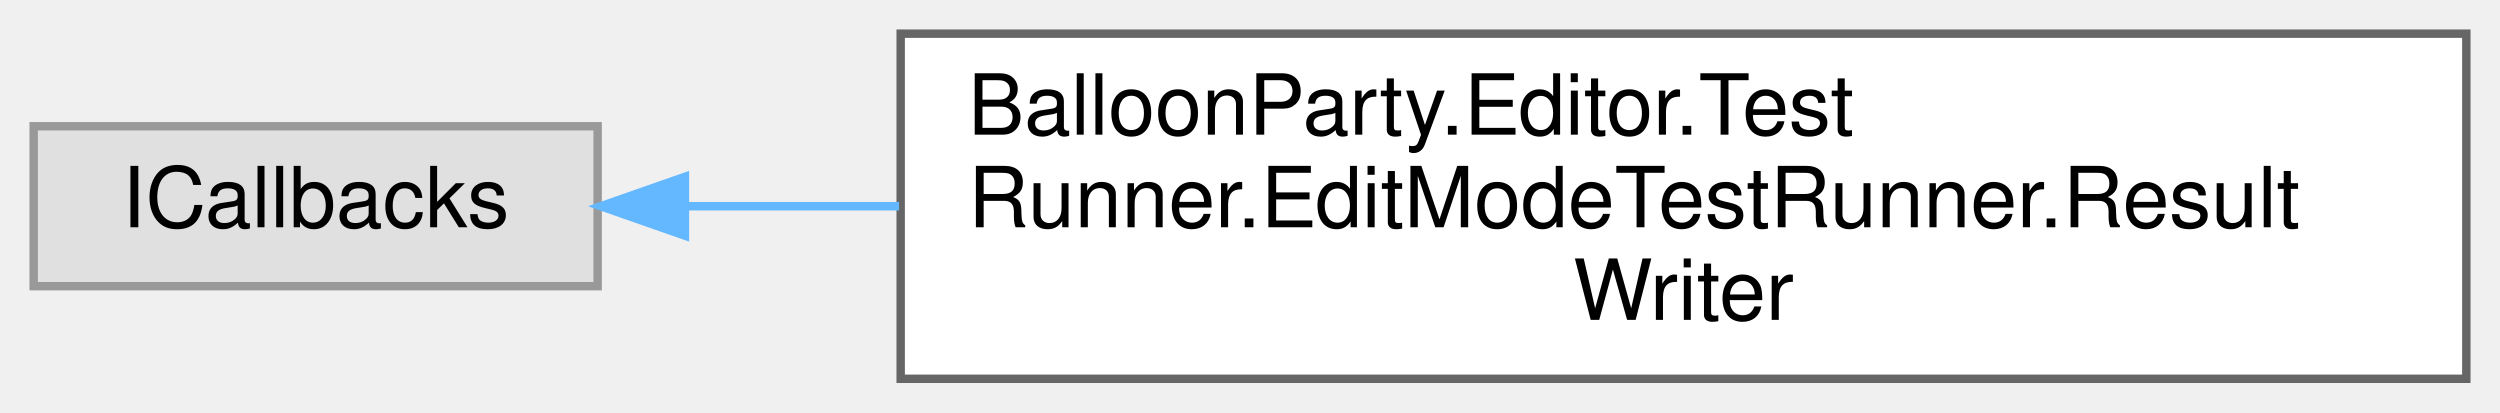
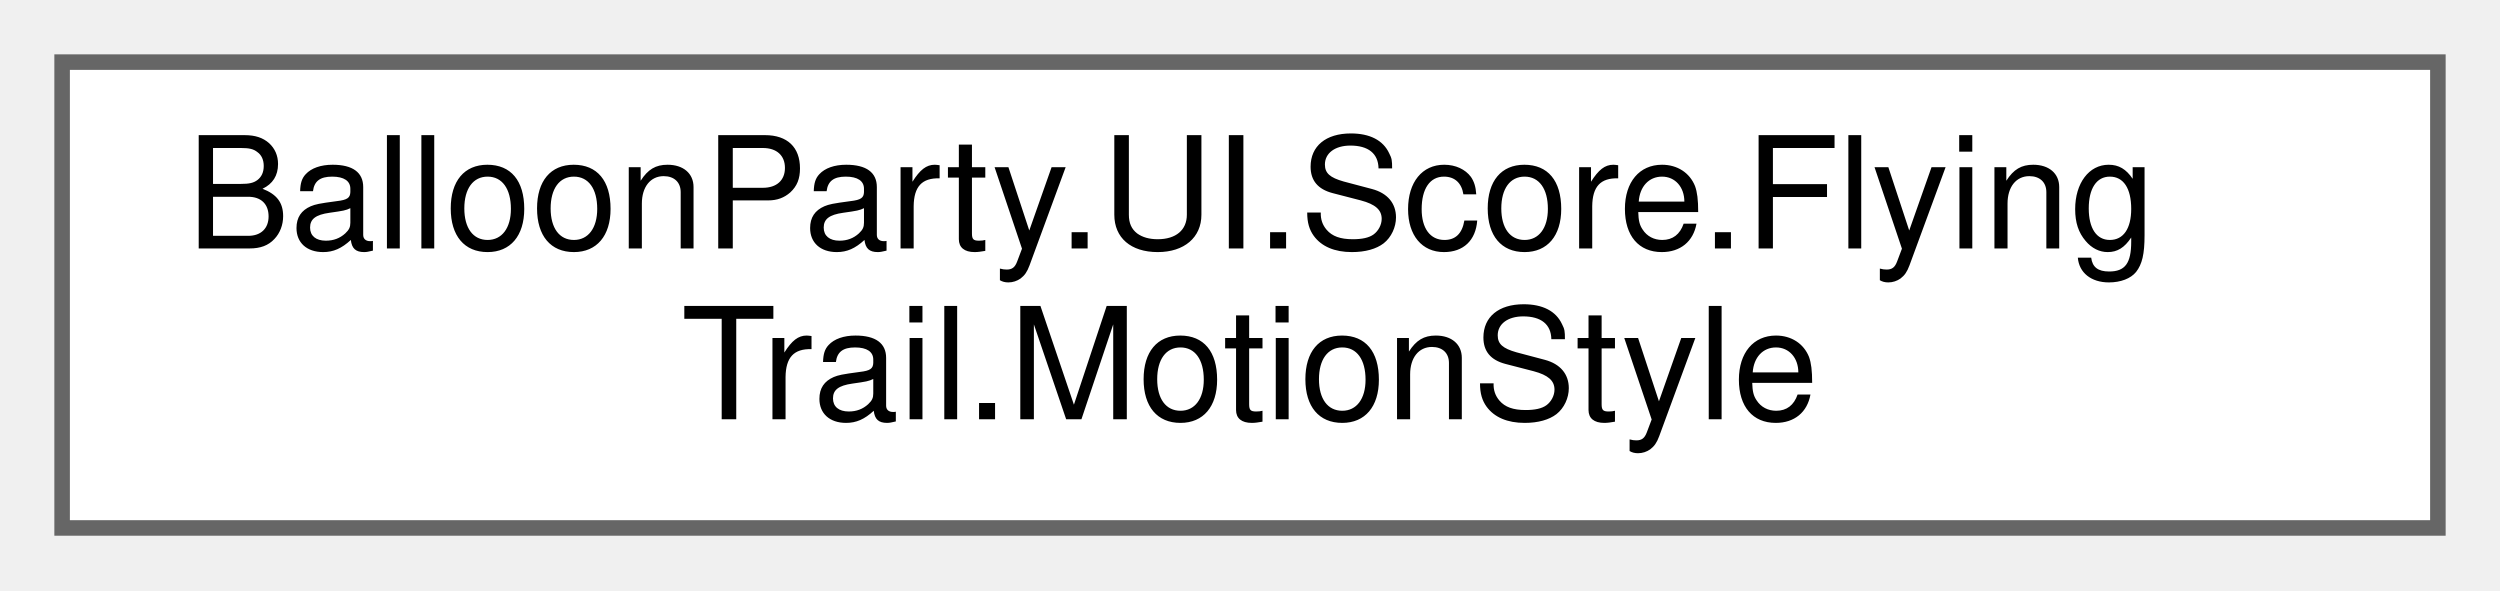
- <svg xmlns="http://www.w3.org/2000/svg" xmlns:xlink="http://www.w3.org/1999/xlink" width="297pt" height="49pt" viewBox="0.00 0.00 297.00 49.00">
-   <g id="graph0" class="graph" transform="scale(1 1) rotate(0) translate(4 45)">
+ <svg xmlns="http://www.w3.org/2000/svg" xmlns:xlink="http://www.w3.org/1999/xlink" width="161pt" height="38pt" viewBox="0.00 0.00 161.00 38.00">
+   <g id="graph0" class="graph" transform="scale(1 1) rotate(0) translate(4 34)">
    <g id="Node000000" class="node">
      <g id="a_Node000000">
-         <a xlink:title=" ">
-           <polygon fill="#e0e0e0" stroke="#999999" points="67,-30 0,-30 0,-11 67,-11 67,-30" />
-           <text text-anchor="middle" x="33.5" y="-18" font-family="Helvetica,sans-Serif" font-size="10.00">ICallbacks</text>
-         </a>
-       </g>
-     </g>
-     <g id="Node000001" class="node">
-       <g id="a_Node000001">
-         <a xlink:href="classBalloonParty_1_1Editor_1_1TestRunner_1_1EditModeTestRunner_1_1ResultWriter.html" target="_top" xlink:title=" ">
-           <polygon fill="white" stroke="#666666" points="289,-41 103,-41 103,0 289,0 289,-41" />
-           <text text-anchor="start" x="111" y="-29" font-family="Helvetica,sans-Serif" font-size="10.00">BalloonParty.Editor.Test</text>
-           <text text-anchor="start" x="111" y="-18" font-family="Helvetica,sans-Serif" font-size="10.00">Runner.EditModeTestRunner.Result</text>
-           <text text-anchor="middle" x="196" y="-7" font-family="Helvetica,sans-Serif" font-size="10.00">Writer</text>
-         </a>
-       </g>
-     </g>
-     <g id="edge613_Node000000_Node000001" class="edge">
-       <g id="a_edge613_Node000000_Node000001">
-         <a xlink:title=" ">
-           <path fill="none" stroke="#63b8ff" d="M77.44,-20.5C85.41,-20.5 94.02,-20.5 102.81,-20.5" />
-           <polygon fill="#63b8ff" stroke="#63b8ff" points="77.37,-17 67.37,-20.5 77.37,-24 77.37,-17" />
+         <a xlink:href="structBalloonParty_1_1UI_1_1Score_1_1FlyingTrail_1_1MotionStyle.html" target="_top" xlink:title=" ">
+           <polygon fill="white" stroke="#666666" points="153,-30 0,-30 0,0 153,0 153,-30" />
+           <text text-anchor="start" x="8" y="-18" font-family="Helvetica,sans-Serif" font-size="10.00">BalloonParty.UI.Score.Flying</text>
+           <text text-anchor="middle" x="76.5" y="-7" font-family="Helvetica,sans-Serif" font-size="10.00">Trail.MotionStyle</text>
        </a>
      </g>
    </g>
  </g>
</svg>
